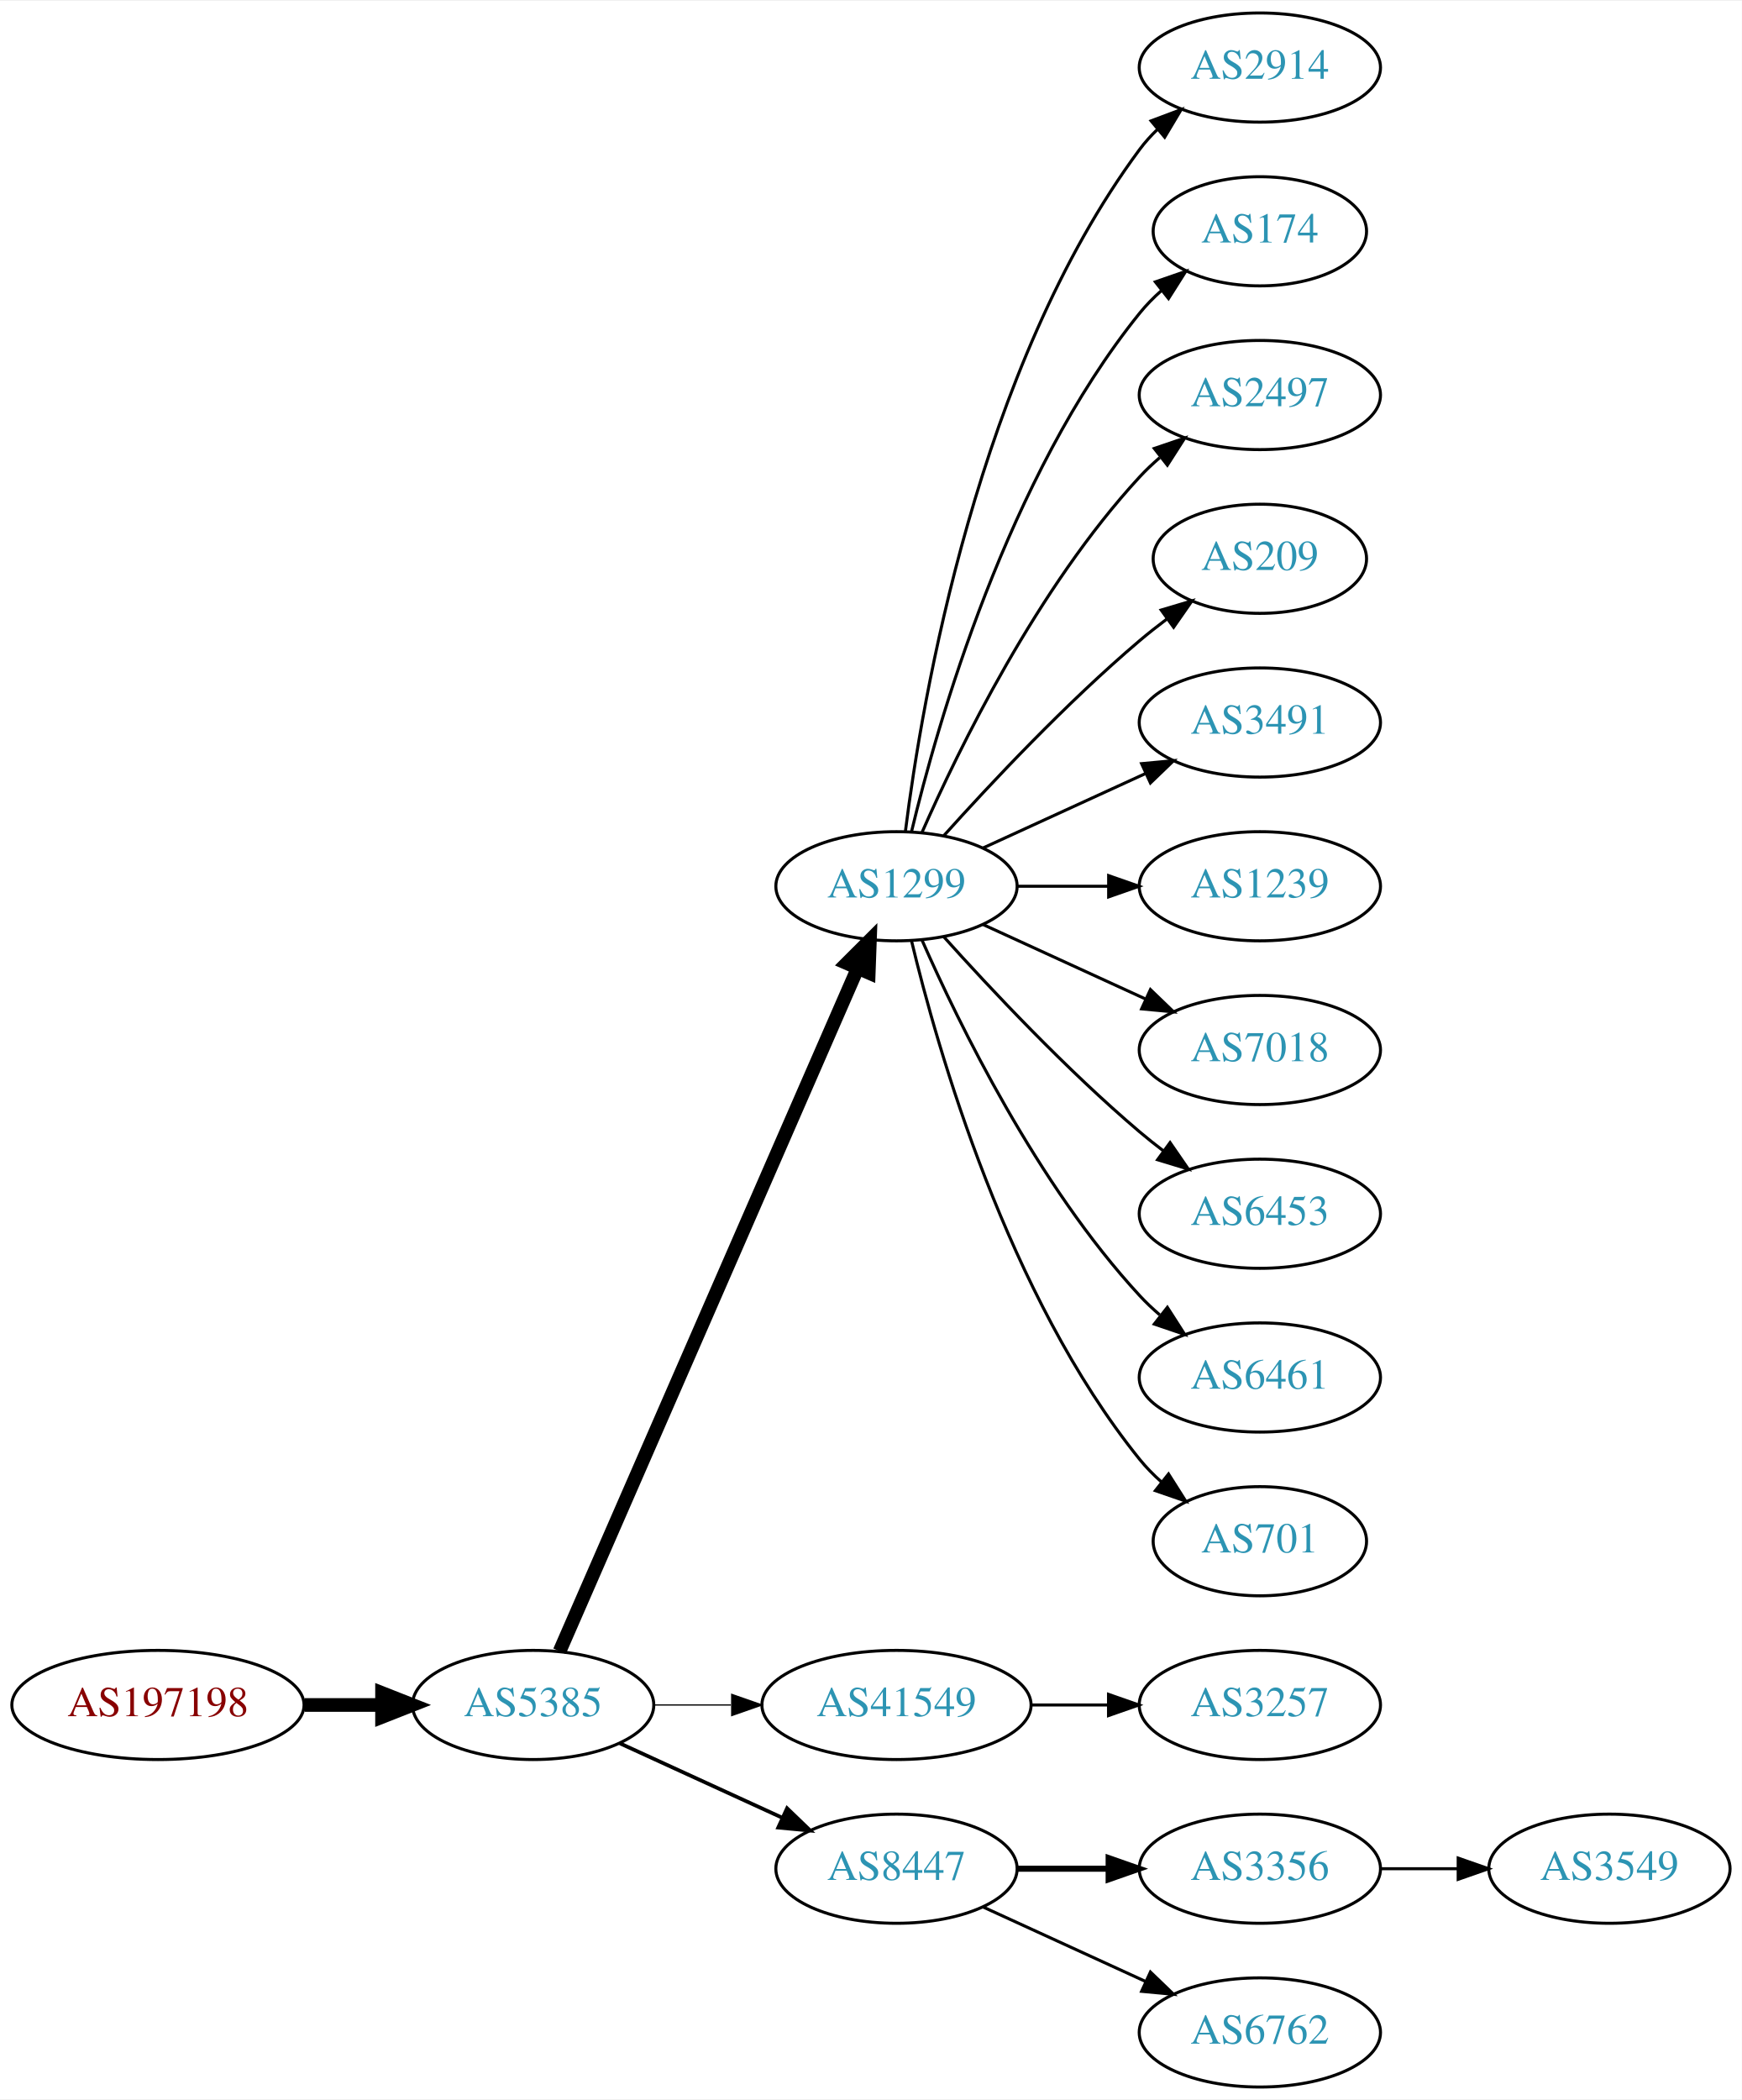
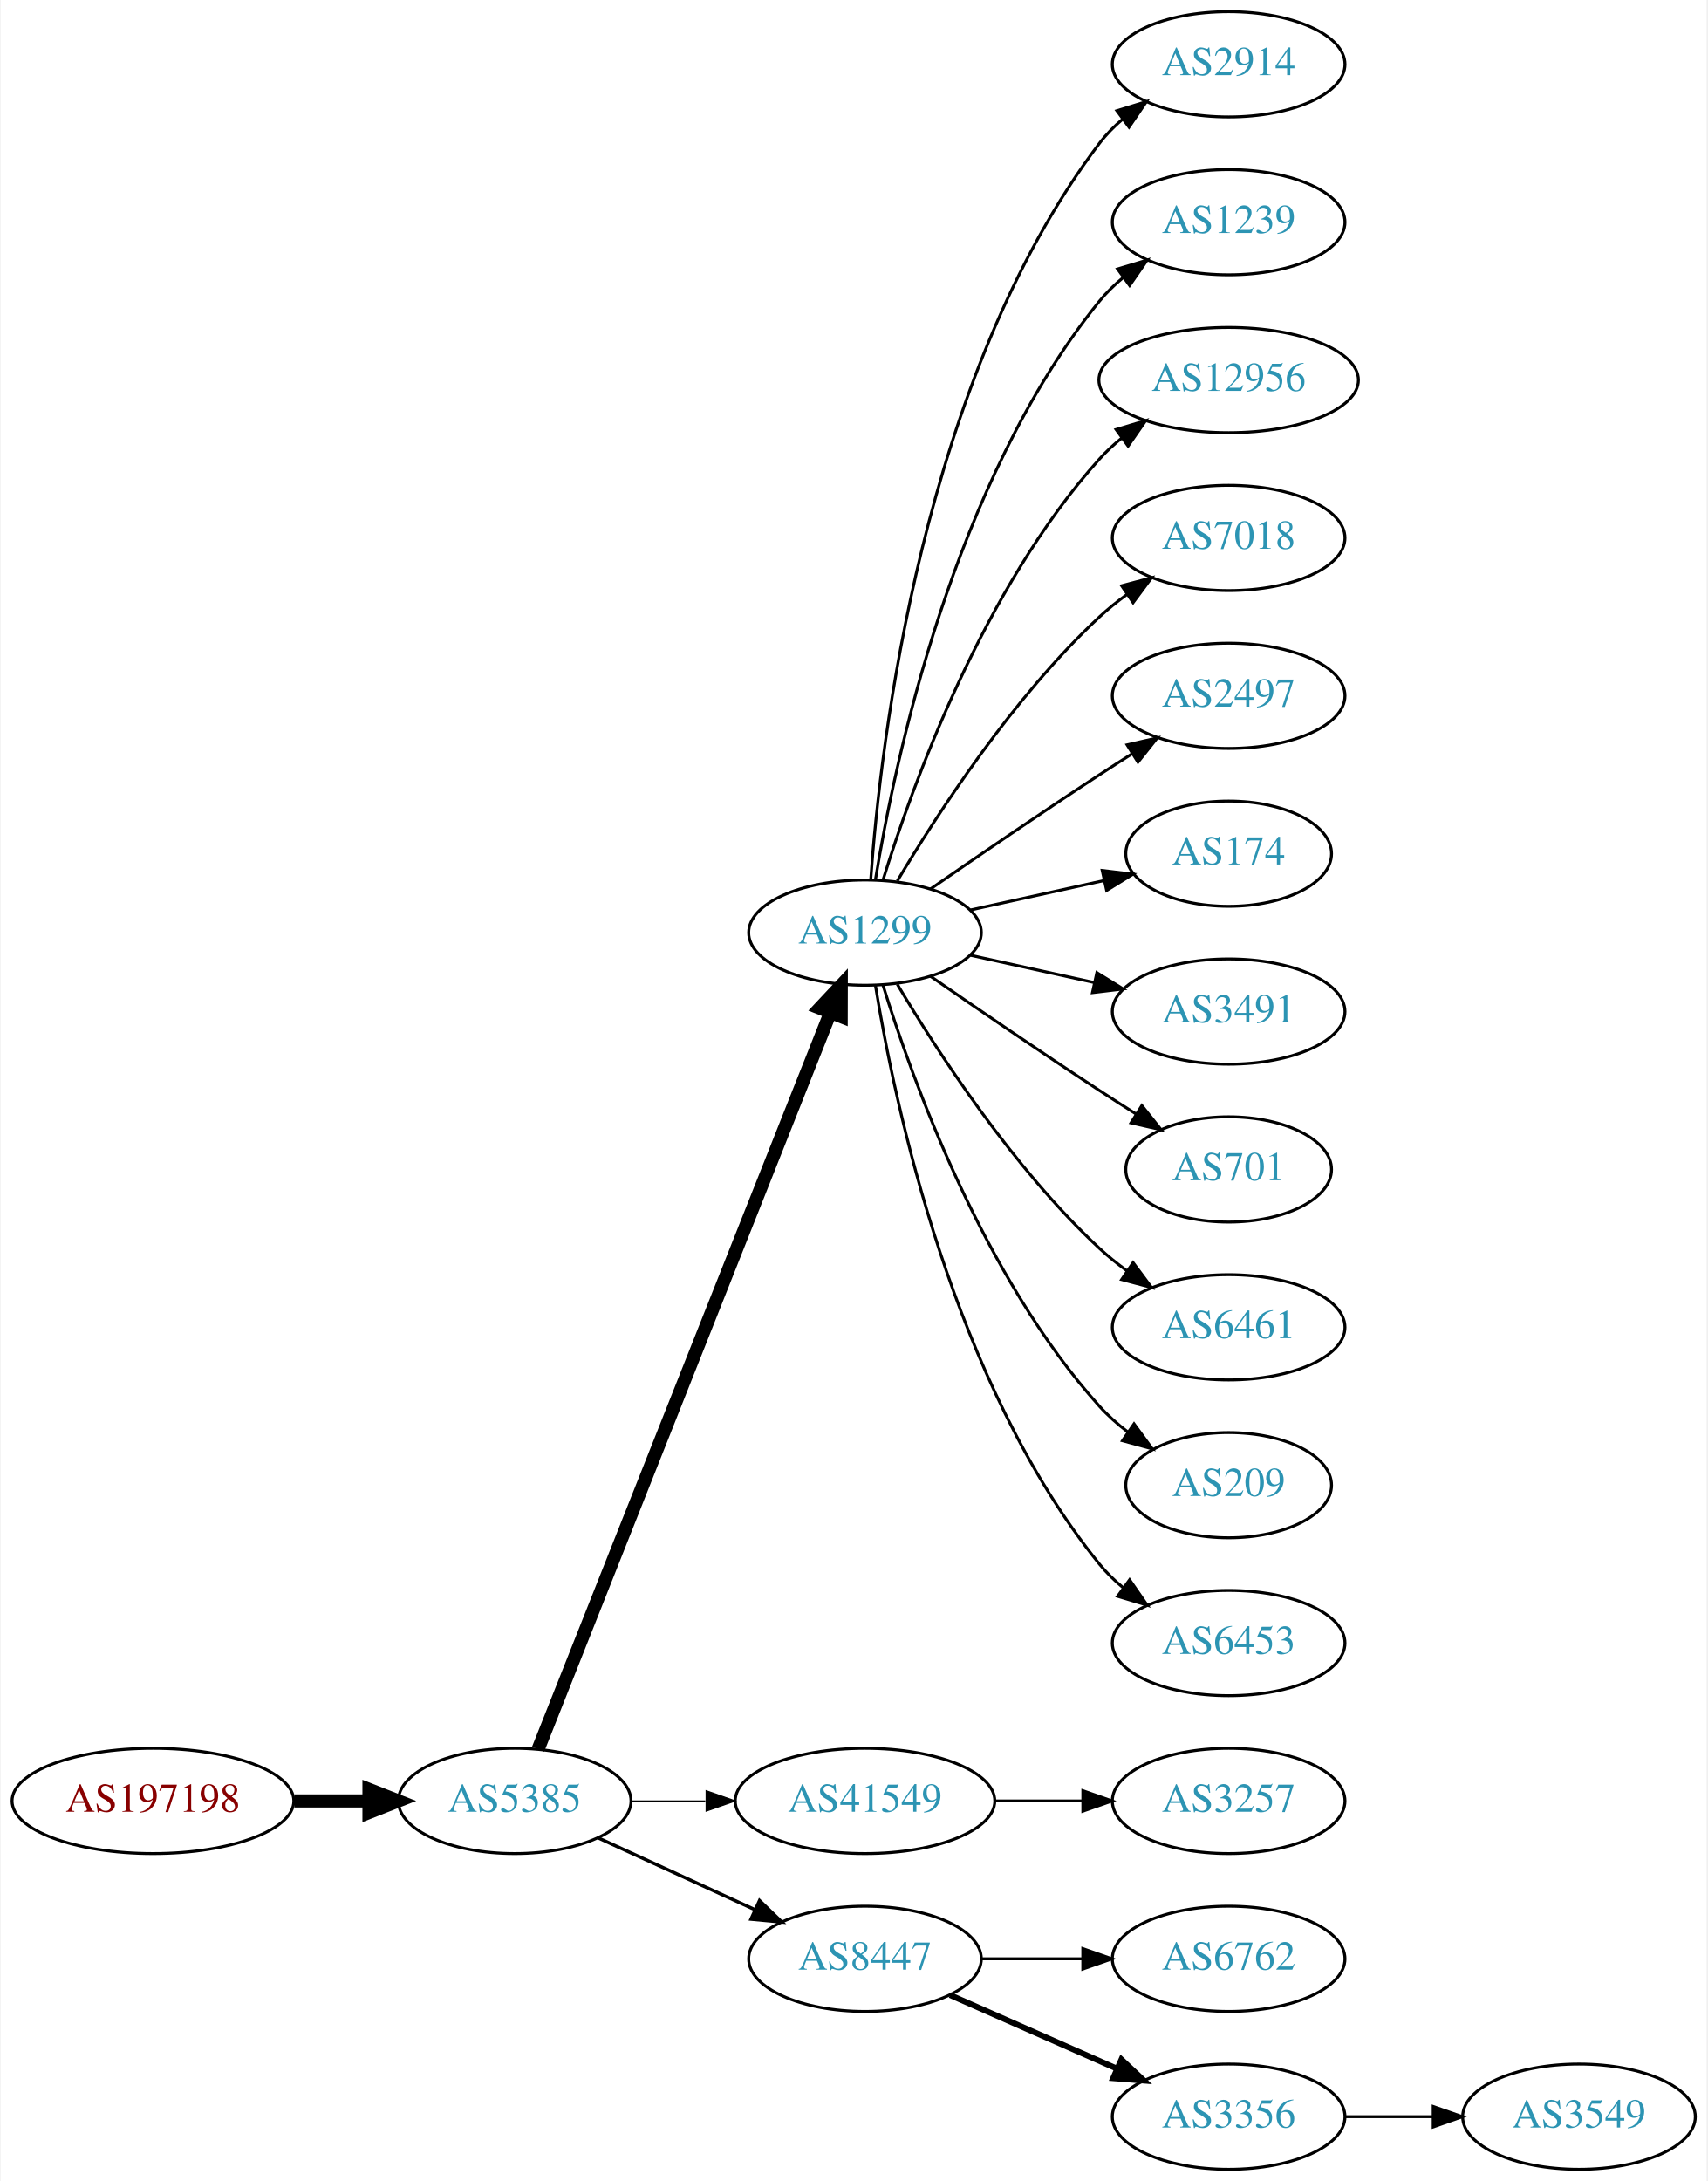
- <svg xmlns="http://www.w3.org/2000/svg" xmlns:xlink="http://www.w3.org/1999/xlink" width="574pt" height="692pt" viewBox="0.00 0.00 574.46 692.00">
-   <g id="graph0" class="graph" transform="scale(1 1) rotate(0) translate(4 688)">
-     <polygon fill="white" stroke="none" points="-4,4 -4,-688 570.463,-688 570.463,4 -4,4" />
+ <svg xmlns="http://www.w3.org/2000/svg" xmlns:xlink="http://www.w3.org/1999/xlink" width="584pt" height="746pt" viewBox="0.00 0.00 583.56 746.00">
+   <g id="graph0" class="graph" transform="scale(1 1) rotate(0) translate(4 742)">
+     <polygon fill="white" stroke="none" points="-4,4 -4,-742 579.562,-742 579.562,4 -4,4" />
    <g id="node1" class="node">
      <g id="a_node1">
        <a xlink:href="/asn/197198" xlink:title="AS197198 ~ OFFSET-AT-AS [AT]">
          <ellipse fill="#ffffff" stroke="black" cx="48.096" cy="-126" rx="48.192" ry="18" />
          <text text-anchor="middle" x="48.096" y="-122.3" font-family="Times,serif" font-size="14.00" fill="#880000">AS197198</text>
        </a>
      </g>
    </g>
    <g id="node2" class="node">
      <g id="a_node2">
        <a xlink:href="/asn/5385" xlink:title="AS5385 ~ Russmedia IT GmbH [AT]">
          <ellipse fill="#ffffff" stroke="black" cx="171.838" cy="-126" rx="39.794" ry="18" />
          <text text-anchor="middle" x="171.838" y="-122.3" font-family="Times,serif" font-size="14.00" fill="#2c94b3">AS5385</text>
        </a>
      </g>
    </g>
    <g id="edge1" class="edge">
      <path fill="none" stroke="black" stroke-width="4.5" d="M96.513,-126C104.867,-126 113.577,-126 121.969,-126" />
      <polygon fill="black" stroke="black" stroke-width="4.5" points="122.004,-129.938 132.004,-126 122.004,-122.063 122.004,-129.938" />
    </g>
    <g id="node3" class="node">
      <g id="a_node3">
        <a xlink:href="/asn/1299" xlink:title="AS1299 ~ Telia Carrier [EU]">
-           <ellipse fill="#ffffff" stroke="black" cx="291.681" cy="-396" rx="39.794" ry="18" />
-           <text text-anchor="middle" x="291.681" y="-392.3" font-family="Times,serif" font-size="14.00" fill="#2c94b3">AS1299</text>
+           <ellipse fill="#ffffff" stroke="black" cx="291.681" cy="-423" rx="39.794" ry="18" />
+           <text text-anchor="middle" x="291.681" y="-419.3" font-family="Times,serif" font-size="14.00" fill="#2c94b3">AS1299</text>
        </a>
      </g>
    </g>
    <g id="edge2" class="edge">
-       <path fill="none" stroke="black" stroke-width="4.5" d="M180.57,-143.715C200.671,-189.771 254.679,-313.514 278.782,-368.739" />
-       <polygon fill="black" stroke="black" stroke-width="4.5" points="275.311,-370.629 282.92,-378.219 282.529,-367.479 275.311,-370.629" />
+       <path fill="none" stroke="black" stroke-width="4.5" d="M179.857,-143.689C199.623,-193.507 255.865,-335.254 279.744,-395.436" />
+       <polygon fill="black" stroke="black" stroke-width="4.5" points="276.202,-397.185 283.55,-405.028 283.521,-394.281 276.202,-397.185" />
    </g>
    <g id="node4" class="node">
      <g id="a_node4">
        <a xlink:href="/asn/41549" xlink:title="AS41549 ~ EWB-Cable-Network-AS [CH]">
          <ellipse fill="#ffffff" stroke="black" cx="291.681" cy="-126" rx="44.393" ry="18" />
          <text text-anchor="middle" x="291.681" y="-122.3" font-family="Times,serif" font-size="14.00" fill="#2c94b3">AS41549</text>
        </a>
      </g>
    </g>
    <g id="edge3" class="edge">
-       <path fill="none" stroke="black" stroke-width="0.409" d="M211.751,-126C219.853,-126 228.528,-126 237.055,-126" />
-       <polygon fill="black" stroke="black" stroke-width="0.409" points="237.332,-129.5 247.332,-126 237.332,-122.5 237.332,-129.5" />
+       <path fill="none" stroke="black" stroke-width="0.375" d="M211.751,-126C219.853,-126 228.528,-126 237.055,-126" />
+       <polygon fill="black" stroke="black" stroke-width="0.375" points="237.332,-129.5 247.332,-126 237.332,-122.5 237.332,-129.5" />
    </g>
    <g id="node5" class="node">
      <g id="a_node5">
        <a xlink:href="/asn/8447" xlink:title="AS8447 ~ A1 Telekom Austria AG [AT]">
          <ellipse fill="#ffffff" stroke="black" cx="291.681" cy="-72" rx="39.794" ry="18" />
          <text text-anchor="middle" x="291.681" y="-68.3" font-family="Times,serif" font-size="14.00" fill="#2c94b3">AS8447</text>
        </a>
      </g>
    </g>
    <g id="edge4" class="edge">
-       <path fill="none" stroke="black" stroke-width="1.227" d="M200.467,-113.339C216.424,-106.027 236.694,-96.739 253.977,-88.819" />
-       <polygon fill="black" stroke="black" stroke-width="1.227" points="255.592,-91.929 263.225,-84.581 252.676,-85.565 255.592,-91.929" />
+       <path fill="none" stroke="black" stroke-width="1.125" d="M200.467,-113.339C216.424,-106.027 236.694,-96.739 253.977,-88.819" />
+       <polygon fill="black" stroke="black" stroke-width="1.125" points="255.592,-91.929 263.225,-84.581 252.676,-85.565 255.592,-91.929" />
    </g>
    <g id="node6" class="node">
      <g id="a_node6">
        <a xlink:href="/asn/2914" xlink:title="AS2914 ~ NTT America, Inc. [US]">
-           <ellipse fill="#ffffff" stroke="black" cx="411.523" cy="-666" rx="39.794" ry="18" />
-           <text text-anchor="middle" x="411.523" y="-662.3" font-family="Times,serif" font-size="14.00" fill="#2c94b3">AS2914</text>
+           <ellipse fill="#ffffff" stroke="black" cx="416.073" cy="-720" rx="39.794" ry="18" />
+           <text text-anchor="middle" x="416.073" y="-716.3" font-family="Times,serif" font-size="14.00" fill="#2c94b3">AS2914</text>
        </a>
      </g>
    </g>
    <g id="edge5" class="edge">
-       <path fill="none" stroke="black" d="M294.639,-414.265C300.046,-457.329 318.492,-567.002 371.877,-639 373.613,-641.342 375.615,-643.555 377.774,-645.63" />
-       <polygon fill="black" stroke="black" points="375.648,-648.414 385.567,-652.137 380.134,-643.041 375.648,-648.414" />
+       <path fill="none" stroke="black" d="M293.63,-441.036C296.915,-487.457 311.225,-613.007 371.877,-693 374.147,-695.995 376.855,-698.74 379.791,-701.235" />
+       <polygon fill="black" stroke="black" points="377.831,-704.138 387.956,-707.256 381.986,-698.504 377.831,-704.138" />
    </g>
    <g id="node7" class="node">
      <g id="a_node7">
-         <a xlink:href="/asn/174" xlink:title="AS174 ~ Cogent Communications [US]">
-           <ellipse fill="#ffffff" stroke="black" cx="411.523" cy="-612" rx="35.194" ry="18" />
-           <text text-anchor="middle" x="411.523" y="-608.3" font-family="Times,serif" font-size="14.00" fill="#2c94b3">AS174</text>
+         <a xlink:href="/asn/1239" xlink:title="AS1239 ~ Sprint [US]">
+           <ellipse fill="#ffffff" stroke="black" cx="416.073" cy="-666" rx="39.794" ry="18" />
+           <text text-anchor="middle" x="416.073" y="-662.3" font-family="Times,serif" font-size="14.00" fill="#2c94b3">AS1239</text>
        </a>
      </g>
    </g>
    <g id="edge6" class="edge">
-       <path fill="none" stroke="black" d="M296.607,-413.882C305.166,-449.609 328.314,-531.008 371.877,-585 373.984,-587.612 376.407,-590.079 378.992,-592.382" />
-       <polygon fill="black" stroke="black" points="377.058,-595.316 387.073,-598.775 381.402,-589.826 377.058,-595.316" />
+       <path fill="none" stroke="black" d="M295.261,-441.178C301.716,-480.997 321.788,-577.286 371.877,-639 374.245,-641.918 377.018,-644.612 379.995,-647.075" />
+       <polygon fill="black" stroke="black" points="378.071,-650.003 388.217,-653.052 382.187,-644.341 378.071,-650.003" />
    </g>
    <g id="node8" class="node">
      <g id="a_node8">
-         <a xlink:href="/asn/2497" xlink:title="AS2497 ~ Internet Initiative Japan Inc. [JP]">
-           <ellipse fill="#ffffff" stroke="black" cx="411.523" cy="-558" rx="39.794" ry="18" />
-           <text text-anchor="middle" x="411.523" y="-554.3" font-family="Times,serif" font-size="14.00" fill="#2c94b3">AS2497</text>
+         <a xlink:href="/asn/12956" xlink:title="AS12956 ~ TELXIUS [ES]">
+           <ellipse fill="#ffffff" stroke="black" cx="416.073" cy="-612" rx="44.393" ry="18" />
+           <text text-anchor="middle" x="416.073" y="-608.3" font-family="Times,serif" font-size="14.00" fill="#2c94b3">AS12956</text>
        </a>
      </g>
    </g>
    <g id="edge7" class="edge">
-       <path fill="none" stroke="black" d="M300.096,-413.761C312.165,-441.183 338.136,-494.473 371.877,-531 373.907,-533.198 376.146,-535.319 378.492,-537.34" />
-       <polygon fill="black" stroke="black" points="376.704,-540.386 386.736,-543.794 381.019,-534.874 376.704,-540.386" />
+       <path fill="none" stroke="black" d="M297.818,-440.94C307.721,-472.979 332.059,-540.812 371.877,-585 374.197,-587.575 376.818,-589.994 379.595,-592.244" />
+       <polygon fill="black" stroke="black" points="377.561,-595.092 387.711,-598.132 381.671,-589.426 377.561,-595.092" />
    </g>
    <g id="node9" class="node">
      <g id="a_node9">
-         <a xlink:href="/asn/209" xlink:title="AS209 ~ CenturyLink Communications, LLC [US]">
-           <ellipse fill="#ffffff" stroke="black" cx="411.523" cy="-504" rx="35.194" ry="18" />
-           <text text-anchor="middle" x="411.523" y="-500.3" font-family="Times,serif" font-size="14.00" fill="#2c94b3">AS209</text>
+         <a xlink:href="/asn/7018" xlink:title="AS7018 ~ AT&amp;T Services, Inc. [US]">
+           <ellipse fill="#ffffff" stroke="black" cx="416.073" cy="-558" rx="39.794" ry="18" />
+           <text text-anchor="middle" x="416.073" y="-554.3" font-family="Times,serif" font-size="14.00" fill="#2c94b3">AS7018</text>
        </a>
      </g>
    </g>
    <g id="edge8" class="edge">
-       <path fill="none" stroke="black" d="M307.327,-412.725C322.627,-429.765 347.725,-456.523 371.877,-477 374.729,-479.418 377.794,-481.833 380.905,-484.169" />
-       <polygon fill="black" stroke="black" points="378.978,-487.095 389.133,-490.116 383.078,-481.422 378.978,-487.095" />
+       <path fill="none" stroke="black" d="M302.726,-440.671C316.297,-463.472 342.23,-503.472 371.877,-531 374.783,-533.699 377.996,-536.28 381.32,-538.703" />
+       <polygon fill="black" stroke="black" points="379.455,-541.667 389.698,-544.375 383.38,-535.87 379.455,-541.667" />
    </g>
    <g id="node10" class="node">
      <g id="a_node10">
-         <a xlink:href="/asn/3491" xlink:title="AS3491 ~ PCCW Global, Inc. [US]">
-           <ellipse fill="#ffffff" stroke="black" cx="411.523" cy="-450" rx="39.794" ry="18" />
-           <text text-anchor="middle" x="411.523" y="-446.3" font-family="Times,serif" font-size="14.00" fill="#2c94b3">AS3491</text>
+         <a xlink:href="/asn/2497" xlink:title="AS2497 ~ Internet Initiative Japan Inc. [JP]">
+           <ellipse fill="#ffffff" stroke="black" cx="416.073" cy="-504" rx="39.794" ry="18" />
+           <text text-anchor="middle" x="416.073" y="-500.3" font-family="Times,serif" font-size="14.00" fill="#2c94b3">AS2497</text>
        </a>
      </g>
    </g>
    <g id="edge9" class="edge">
-       <path fill="none" stroke="black" d="M320.309,-408.661C336.266,-415.973 356.537,-425.261 373.82,-433.181" />
-       <polygon fill="black" stroke="black" points="372.518,-436.435 383.067,-437.419 375.434,-430.071 372.518,-436.435" />
+       <path fill="none" stroke="black" d="M314.038,-437.901C329.889,-448.877 352.092,-464.079 371.877,-477 375.459,-479.339 379.229,-481.759 382.989,-484.144" />
+       <polygon fill="black" stroke="black" points="381.323,-487.231 391.65,-489.596 385.052,-481.307 381.323,-487.231" />
    </g>
    <g id="node11" class="node">
      <g id="a_node11">
-         <a xlink:href="/asn/1239" xlink:title="AS1239 ~ Sprint [US]">
-           <ellipse fill="#ffffff" stroke="black" cx="411.523" cy="-396" rx="39.794" ry="18" />
-           <text text-anchor="middle" x="411.523" y="-392.3" font-family="Times,serif" font-size="14.00" fill="#2c94b3">AS1239</text>
+         <a xlink:href="/asn/174" xlink:title="AS174 ~ Cogent Communications [US]">
+           <ellipse fill="#ffffff" stroke="black" cx="416.073" cy="-450" rx="35.194" ry="18" />
+           <text text-anchor="middle" x="416.073" y="-446.3" font-family="Times,serif" font-size="14.00" fill="#2c94b3">AS174</text>
        </a>
      </g>
    </g>
    <g id="edge10" class="edge">
-       <path fill="none" stroke="black" d="M331.593,-396C341.146,-396 351.496,-396 361.459,-396" />
-       <polygon fill="black" stroke="black" points="361.651,-399.5 371.651,-396 361.651,-392.5 361.651,-399.5" />
+       <path fill="none" stroke="black" d="M327.753,-430.737C341.987,-433.877 358.541,-437.529 373.386,-440.804" />
+       <polygon fill="black" stroke="black" points="372.82,-444.263 383.34,-443 374.329,-437.428 372.82,-444.263" />
    </g>
    <g id="node12" class="node">
      <g id="a_node12">
-         <a xlink:href="/asn/7018" xlink:title="AS7018 ~ AT&amp;T Services, Inc. [US]">
-           <ellipse fill="#ffffff" stroke="black" cx="411.523" cy="-342" rx="39.794" ry="18" />
-           <text text-anchor="middle" x="411.523" y="-338.3" font-family="Times,serif" font-size="14.00" fill="#2c94b3">AS7018</text>
+         <a xlink:href="/asn/3491" xlink:title="AS3491 ~ PCCW Global, Inc. [US]">
+           <ellipse fill="#ffffff" stroke="black" cx="416.073" cy="-396" rx="39.794" ry="18" />
+           <text text-anchor="middle" x="416.073" y="-392.3" font-family="Times,serif" font-size="14.00" fill="#2c94b3">AS3491</text>
        </a>
      </g>
    </g>
    <g id="edge11" class="edge">
-       <path fill="none" stroke="black" d="M320.309,-383.339C336.266,-376.027 356.537,-366.739 373.82,-358.819" />
-       <polygon fill="black" stroke="black" points="375.434,-361.929 383.067,-354.581 372.518,-355.565 375.434,-361.929" />
+       <path fill="none" stroke="black" d="M327.753,-415.263C340.94,-412.354 356.12,-409.005 370.086,-405.924" />
+       <polygon fill="black" stroke="black" points="370.984,-409.31 379.995,-403.738 369.476,-402.475 370.984,-409.31" />
    </g>
    <g id="node13" class="node">
      <g id="a_node13">
-         <a xlink:href="/asn/6453" xlink:title="AS6453 ~ TATA COMMUNICATIONS (AMERICA) INC [US]">
-           <ellipse fill="#ffffff" stroke="black" cx="411.523" cy="-288" rx="39.794" ry="18" />
-           <text text-anchor="middle" x="411.523" y="-284.3" font-family="Times,serif" font-size="14.00" fill="#2c94b3">AS6453</text>
+         <a xlink:href="/asn/701" xlink:title="AS701 ~ UUNET [US]">
+           <ellipse fill="#ffffff" stroke="black" cx="416.073" cy="-342" rx="35.194" ry="18" />
+           <text text-anchor="middle" x="416.073" y="-338.3" font-family="Times,serif" font-size="14.00" fill="#2c94b3">AS701</text>
        </a>
      </g>
    </g>
    <g id="edge12" class="edge">
-       <path fill="none" stroke="black" d="M307.327,-379.275C322.627,-362.235 347.725,-335.477 371.877,-315 374.374,-312.883 377.034,-310.768 379.746,-308.707" />
-       <polygon fill="black" stroke="black" points="381.912,-311.459 387.922,-302.734 377.782,-305.806 381.912,-311.459" />
+       <path fill="none" stroke="black" d="M314.038,-408.099C329.889,-397.123 352.092,-381.921 371.877,-369 375.921,-366.358 380.207,-363.615 384.446,-360.933" />
+       <polygon fill="black" stroke="black" points="386.383,-363.85 392.99,-355.568 382.66,-357.921 386.383,-363.85" />
    </g>
    <g id="node14" class="node">
      <g id="a_node14">
        <a xlink:href="/asn/6461" xlink:title="AS6461 ~ Zayo Bandwidth [US]">
-           <ellipse fill="#ffffff" stroke="black" cx="411.523" cy="-234" rx="39.794" ry="18" />
-           <text text-anchor="middle" x="411.523" y="-230.3" font-family="Times,serif" font-size="14.00" fill="#2c94b3">AS6461</text>
+           <ellipse fill="#ffffff" stroke="black" cx="416.073" cy="-288" rx="39.794" ry="18" />
+           <text text-anchor="middle" x="416.073" y="-284.3" font-family="Times,serif" font-size="14.00" fill="#2c94b3">AS6461</text>
        </a>
      </g>
    </g>
    <g id="edge13" class="edge">
-       <path fill="none" stroke="black" d="M300.096,-378.239C312.165,-350.817 338.136,-297.527 371.877,-261 373.907,-258.802 376.146,-256.681 378.492,-254.66" />
-       <polygon fill="black" stroke="black" points="381.019,-257.126 386.736,-248.206 376.704,-251.614 381.019,-257.126" />
+       <path fill="none" stroke="black" d="M302.726,-405.329C316.297,-382.528 342.23,-342.528 371.877,-315 374.783,-312.301 377.996,-309.72 381.32,-307.297" />
+       <polygon fill="black" stroke="black" points="383.38,-310.13 389.698,-301.625 379.455,-304.333 383.38,-310.13" />
    </g>
    <g id="node15" class="node">
      <g id="a_node15">
-         <a xlink:href="/asn/701" xlink:title="AS701 ~ UUNET [US]">
-           <ellipse fill="#ffffff" stroke="black" cx="411.523" cy="-180" rx="35.194" ry="18" />
-           <text text-anchor="middle" x="411.523" y="-176.3" font-family="Times,serif" font-size="14.00" fill="#2c94b3">AS701</text>
+         <a xlink:href="/asn/209" xlink:title="AS209 ~ CenturyLink Communications, LLC [US]">
+           <ellipse fill="#ffffff" stroke="black" cx="416.073" cy="-234" rx="35.194" ry="18" />
+           <text text-anchor="middle" x="416.073" y="-230.3" font-family="Times,serif" font-size="14.00" fill="#2c94b3">AS209</text>
        </a>
      </g>
    </g>
    <g id="edge14" class="edge">
-       <path fill="none" stroke="black" d="M296.607,-378.118C305.166,-342.391 328.314,-260.992 371.877,-207 373.984,-204.388 376.407,-201.921 378.992,-199.618" />
-       <polygon fill="black" stroke="black" points="381.402,-202.174 387.073,-193.225 377.058,-196.684 381.402,-202.174" />
+       <path fill="none" stroke="black" d="M297.818,-405.06C307.721,-373.021 332.059,-305.188 371.877,-261 374.74,-257.822 378.064,-254.881 381.572,-252.2" />
+       <polygon fill="black" stroke="black" points="383.705,-254.982 389.961,-246.431 379.738,-249.214 383.705,-254.982" />
    </g>
    <g id="node16" class="node">
      <g id="a_node16">
-         <a xlink:href="/asn/3257" xlink:title="AS3257 ~ GTT [DE]">
-           <ellipse fill="#ffffff" stroke="black" cx="411.523" cy="-126" rx="39.794" ry="18" />
-           <text text-anchor="middle" x="411.523" y="-122.3" font-family="Times,serif" font-size="14.00" fill="#2c94b3">AS3257</text>
+         <a xlink:href="/asn/6453" xlink:title="AS6453 ~ TATA COMMUNICATIONS (AMERICA) INC [US]">
+           <ellipse fill="#ffffff" stroke="black" cx="416.073" cy="-180" rx="39.794" ry="18" />
+           <text text-anchor="middle" x="416.073" y="-176.3" font-family="Times,serif" font-size="14.00" fill="#2c94b3">AS6453</text>
        </a>
      </g>
    </g>
    <g id="edge15" class="edge">
-       <path fill="none" stroke="black" d="M335.892,-126C344.204,-126 352.967,-126 361.449,-126" />
-       <polygon fill="black" stroke="black" points="361.608,-129.5 371.608,-126 361.608,-122.5 361.608,-129.5" />
+       <path fill="none" stroke="black" d="M295.261,-404.822C301.716,-365.003 321.788,-268.714 371.877,-207 374.245,-204.082 377.018,-201.388 379.995,-198.925" />
+       <polygon fill="black" stroke="black" points="382.187,-201.659 388.217,-192.948 378.071,-195.997 382.187,-201.659" />
    </g>
    <g id="node17" class="node">
      <g id="a_node17">
-         <a xlink:href="/asn/3356" xlink:title="AS3356 ~ Level 3 Parent, LLC [US]">
-           <ellipse fill="#ffffff" stroke="black" cx="411.523" cy="-72" rx="39.794" ry="18" />
-           <text text-anchor="middle" x="411.523" y="-68.3" font-family="Times,serif" font-size="14.00" fill="#2c94b3">AS3356</text>
+         <a xlink:href="/asn/3257" xlink:title="AS3257 ~ GTT [DE]">
+           <ellipse fill="#ffffff" stroke="black" cx="416.073" cy="-126" rx="39.794" ry="18" />
+           <text text-anchor="middle" x="416.073" y="-122.3" font-family="Times,serif" font-size="14.00" fill="#2c94b3">AS3257</text>
        </a>
      </g>
    </g>
    <g id="edge16" class="edge">
-       <path fill="none" stroke="black" stroke-width="2" d="M331.593,-72C341.146,-72 351.496,-72 361.459,-72" />
-       <polygon fill="black" stroke="black" stroke-width="2" points="361.651,-75.5 371.651,-72 361.651,-68.5 361.651,-75.5" />
+       <path fill="none" stroke="black" d="M336.176,-126C345.865,-126 356.202,-126 366.095,-126" />
+       <polygon fill="black" stroke="black" points="366.197,-129.5 376.197,-126 366.197,-122.5 366.197,-129.5" />
    </g>
    <g id="node18" class="node">
      <g id="a_node18">
        <a xlink:href="/asn/6762" xlink:title="AS6762 ~ TELECOM ITALIA SPARKLE S.p.A. [IT]">
-           <ellipse fill="#ffffff" stroke="black" cx="411.523" cy="-18" rx="39.794" ry="18" />
-           <text text-anchor="middle" x="411.523" y="-14.3" font-family="Times,serif" font-size="14.00" fill="#2c94b3">AS6762</text>
+           <ellipse fill="#ffffff" stroke="black" cx="416.073" cy="-72" rx="39.794" ry="18" />
+           <text text-anchor="middle" x="416.073" y="-68.3" font-family="Times,serif" font-size="14.00" fill="#2c94b3">AS6762</text>
        </a>
      </g>
    </g>
    <g id="edge17" class="edge">
-       <path fill="none" stroke="black" d="M320.309,-59.339C336.266,-52.027 356.537,-42.739 373.82,-34.819" />
-       <polygon fill="black" stroke="black" points="375.434,-37.929 383.067,-30.581 372.518,-31.565 375.434,-37.929" />
+       <path fill="none" stroke="black" d="M331.406,-72C342.344,-72 354.395,-72 365.861,-72" />
+       <polygon fill="black" stroke="black" points="366.179,-75.5 376.179,-72 366.179,-68.5 366.179,-75.5" />
    </g>
    <g id="node19" class="node">
      <g id="a_node19">
+         <a xlink:href="/asn/3356" xlink:title="AS3356 ~ Level 3 Parent, LLC [US]">
+           <ellipse fill="#ffffff" stroke="black" cx="416.073" cy="-18" rx="39.794" ry="18" />
+           <text text-anchor="middle" x="416.073" y="-14.3" font-family="Times,serif" font-size="14.00" fill="#2c94b3">AS3356</text>
+         </a>
+       </g>
+     </g>
+     <g id="edge18" class="edge">
+       <path fill="none" stroke="black" stroke-width="2" d="M320.76,-59.611C337.708,-52.134 359.505,-42.517 377.874,-34.412" />
+       <polygon fill="black" stroke="black" stroke-width="2" points="379.388,-37.57 387.124,-30.331 376.562,-31.166 379.388,-37.57" />
+     </g>
+     <g id="node20" class="node">
+       <g id="a_node20">
        <a xlink:href="/asn/3549" xlink:title="AS3549 ~ Level 3 Parent, LLC [US]">
-           <ellipse fill="#ffffff" stroke="black" cx="526.816" cy="-72" rx="39.794" ry="18" />
-           <text text-anchor="middle" x="526.816" y="-68.3" font-family="Times,serif" font-size="14.00" fill="#2c94b3">AS3549</text>
-         </a>
-       </g>
-     </g>
-     <g id="edge18" class="edge">
-       <path fill="none" stroke="black" d="M451.195,-72C459.398,-72 468.162,-72 476.694,-72" />
-       <polygon fill="black" stroke="black" points="476.934,-75.5 486.934,-72 476.933,-68.5 476.934,-75.5" />
+           <ellipse fill="#ffffff" stroke="black" cx="535.915" cy="-18" rx="39.794" ry="18" />
+           <text text-anchor="middle" x="535.915" y="-14.3" font-family="Times,serif" font-size="14.00" fill="#2c94b3">AS3549</text>
+         </a>
+       </g>
+     </g>
+     <g id="edge19" class="edge">
+       <path fill="none" stroke="black" d="M455.985,-18C465.539,-18 475.888,-18 485.851,-18" />
+       <polygon fill="black" stroke="black" points="486.043,-21.5 496.043,-18 486.043,-14.5 486.043,-21.5" />
    </g>
  </g>
</svg>
